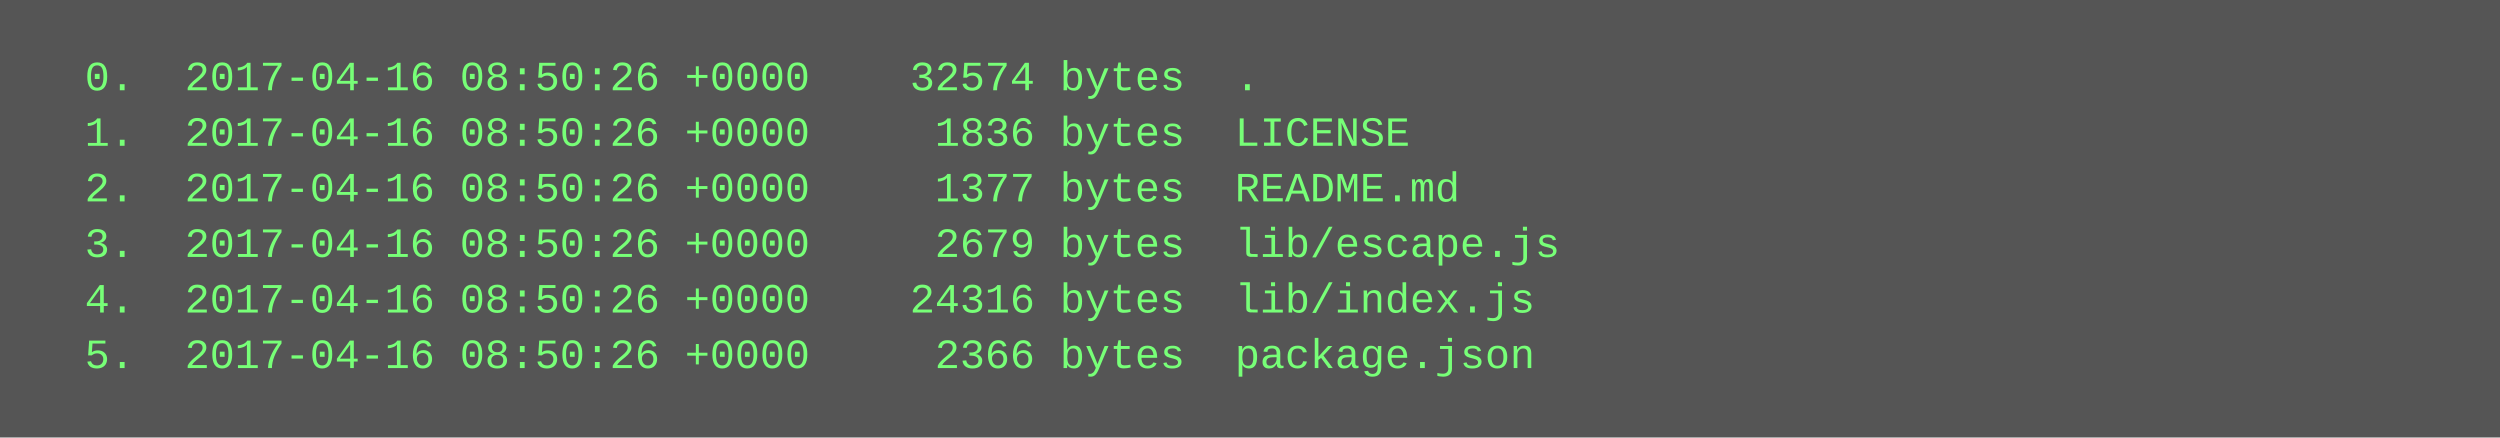
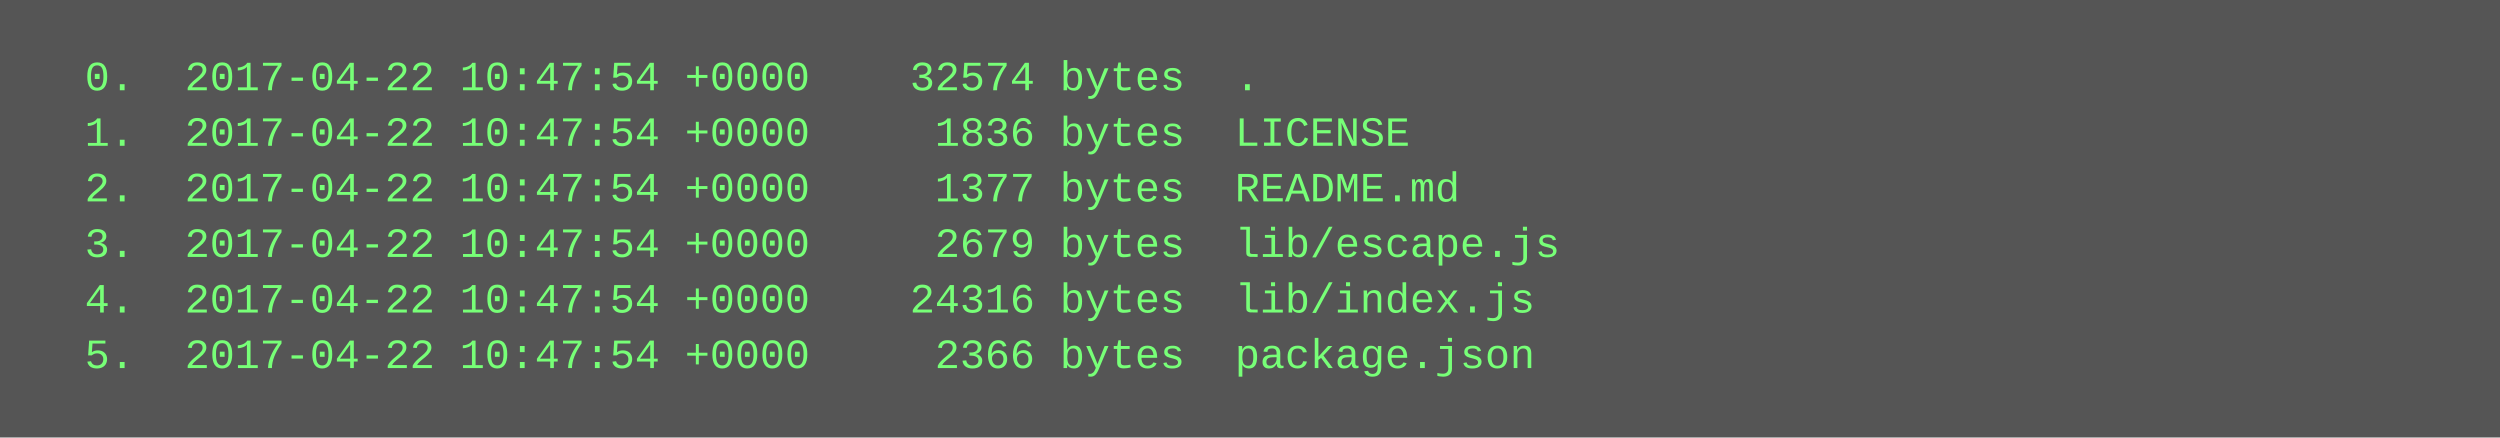
<svg xmlns="http://www.w3.org/2000/svg" height="126" width="720">
  <rect height="126" fill="#555" width="720" />
  <text fill="#7f7" font-family="Courier New" font-size="12" xml:space="preserve">
-     <tspan x="10" y="26">  0.  2017-04-16 08:50:26 +0000    32574 bytes  .</tspan>
-     <tspan x="10" y="42">  1.  2017-04-16 08:50:26 +0000     1836 bytes  LICENSE</tspan>
-     <tspan x="10" y="58">  2.  2017-04-16 08:50:26 +0000     1377 bytes  README.md</tspan>
-     <tspan x="10" y="74">  3.  2017-04-16 08:50:26 +0000     2679 bytes  lib/escape.js</tspan>
-     <tspan x="10" y="90">  4.  2017-04-16 08:50:26 +0000    24316 bytes  lib/index.js</tspan>
-     <tspan x="10" y="106">  5.  2017-04-16 08:50:26 +0000     2366 bytes  package.json</tspan>
+     <tspan x="10" y="26">  0.  2017-04-22 10:47:54 +0000    32574 bytes  .</tspan>
+     <tspan x="10" y="42">  1.  2017-04-22 10:47:54 +0000     1836 bytes  LICENSE</tspan>
+     <tspan x="10" y="58">  2.  2017-04-22 10:47:54 +0000     1377 bytes  README.md</tspan>
+     <tspan x="10" y="74">  3.  2017-04-22 10:47:54 +0000     2679 bytes  lib/escape.js</tspan>
+     <tspan x="10" y="90">  4.  2017-04-22 10:47:54 +0000    24316 bytes  lib/index.js</tspan>
+     <tspan x="10" y="106">  5.  2017-04-22 10:47:54 +0000     2366 bytes  package.json</tspan>
  </text>
</svg>
